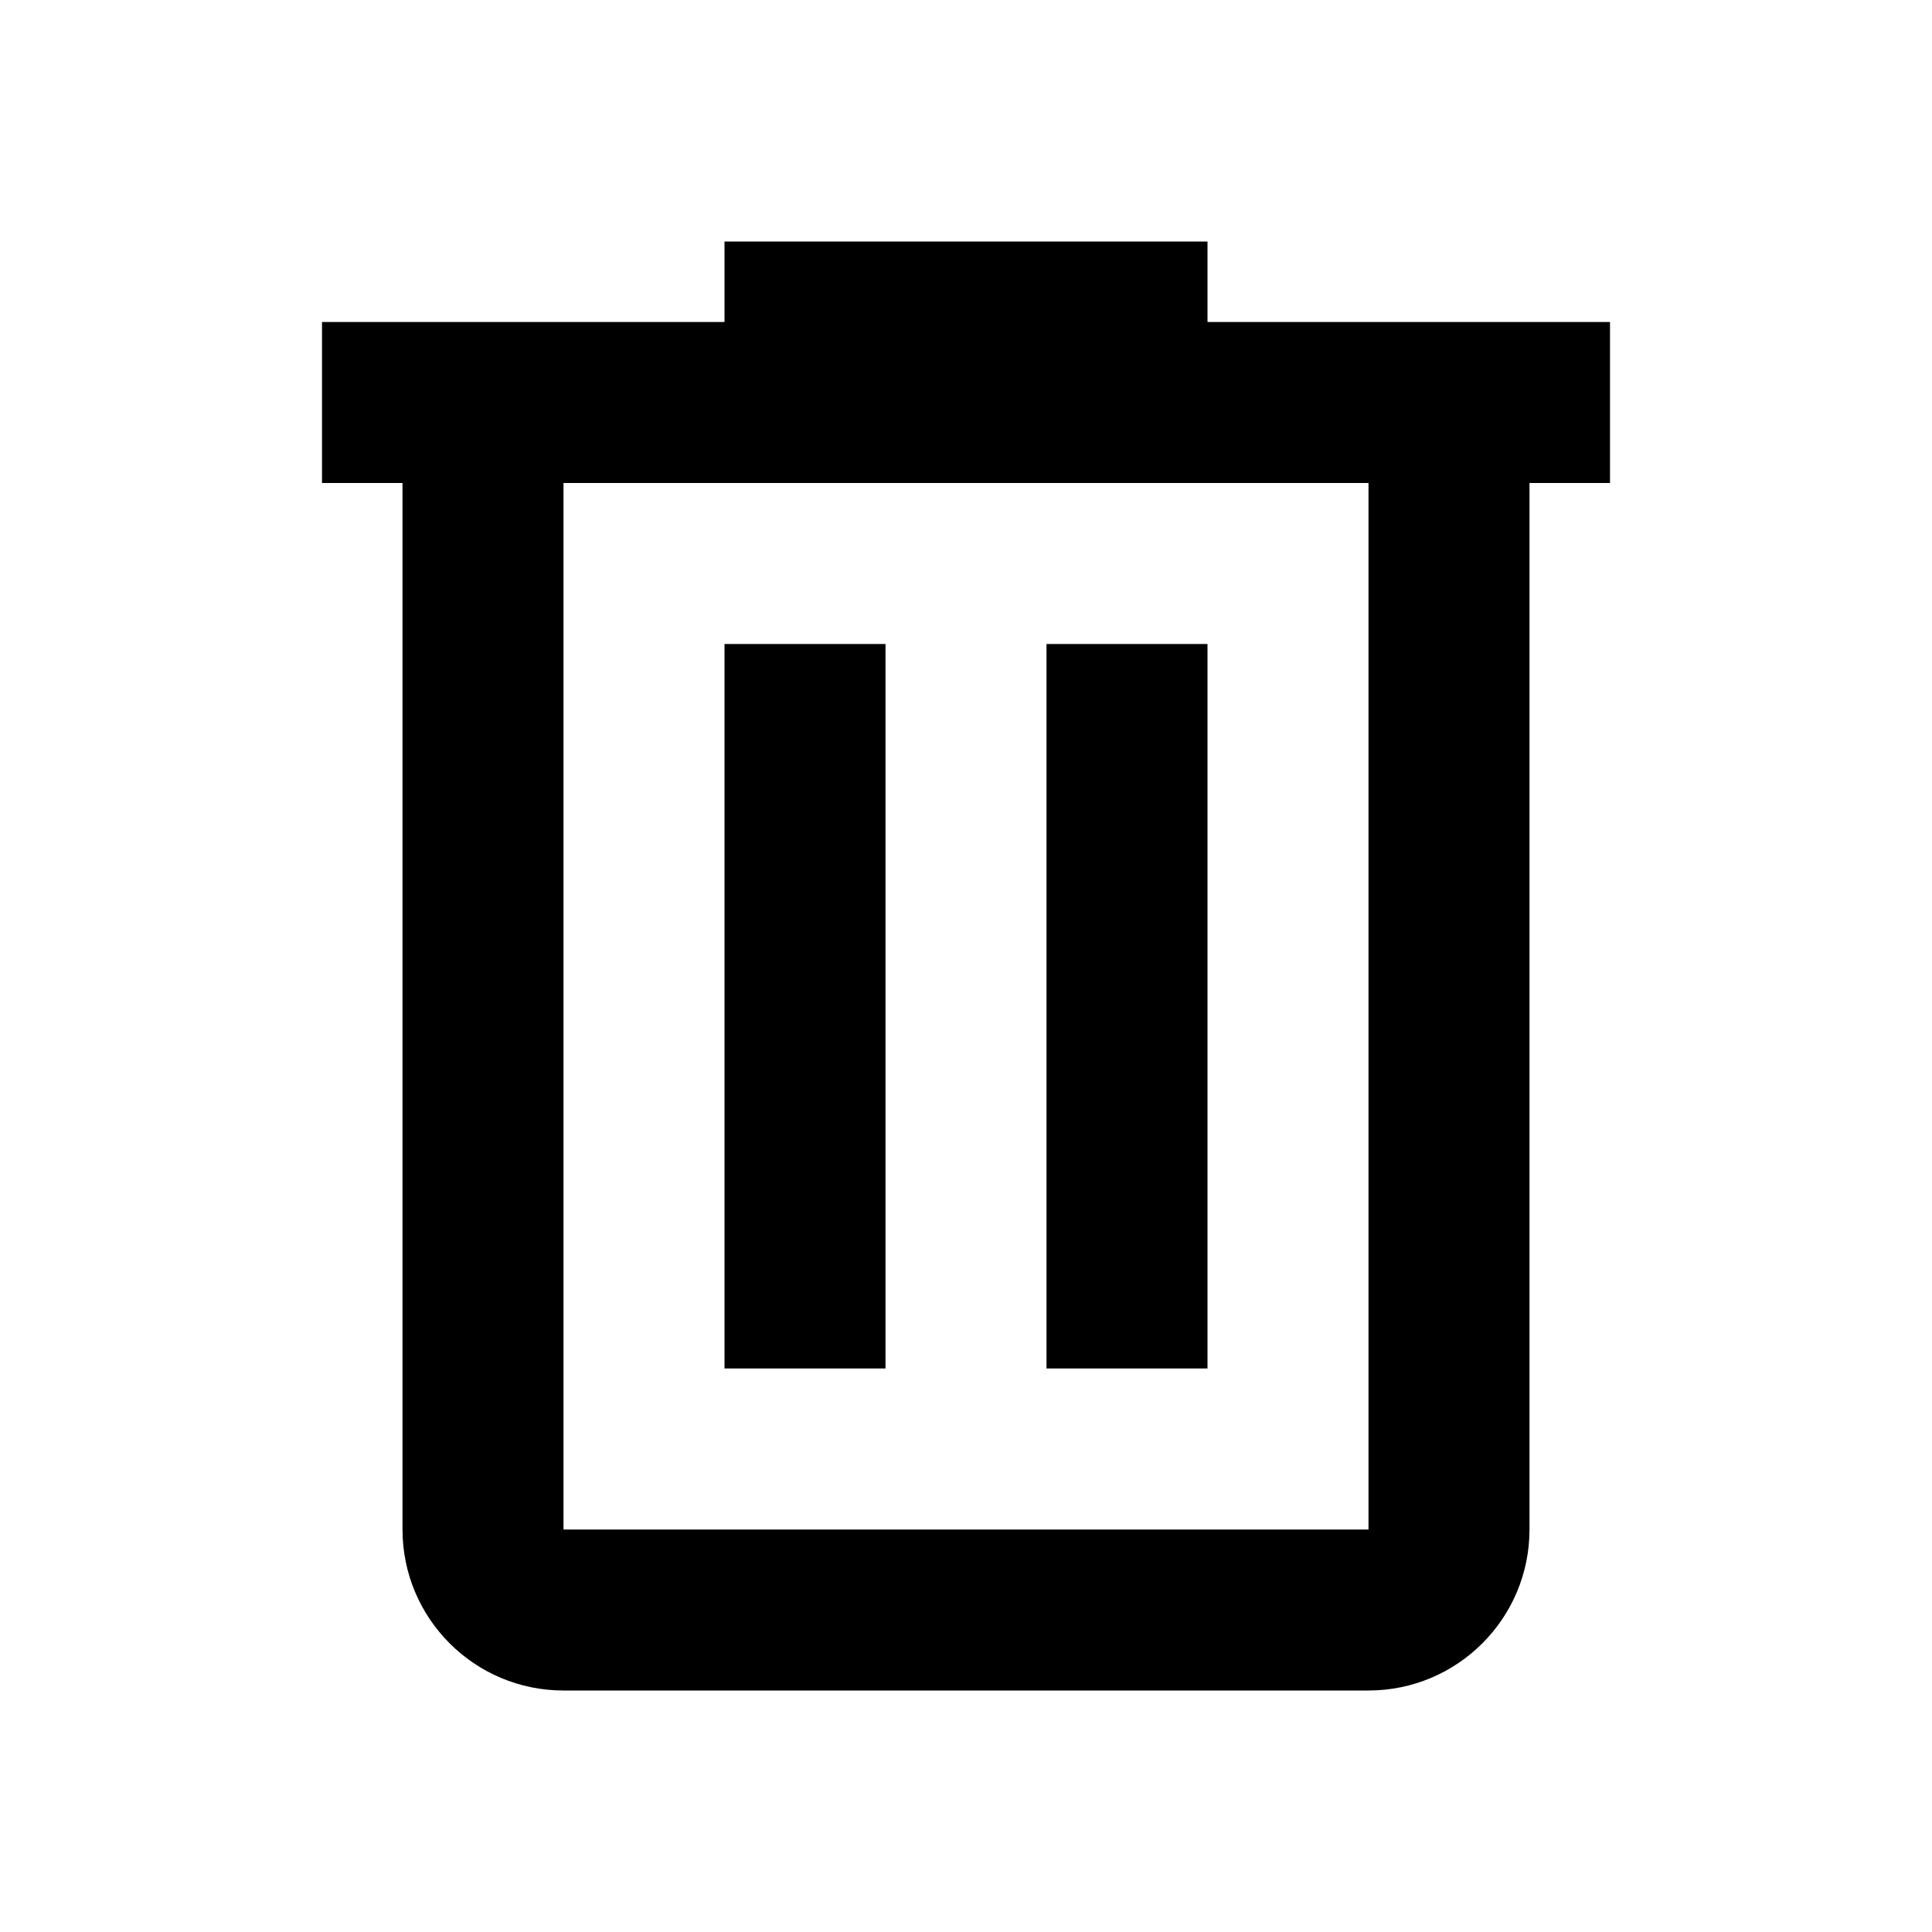
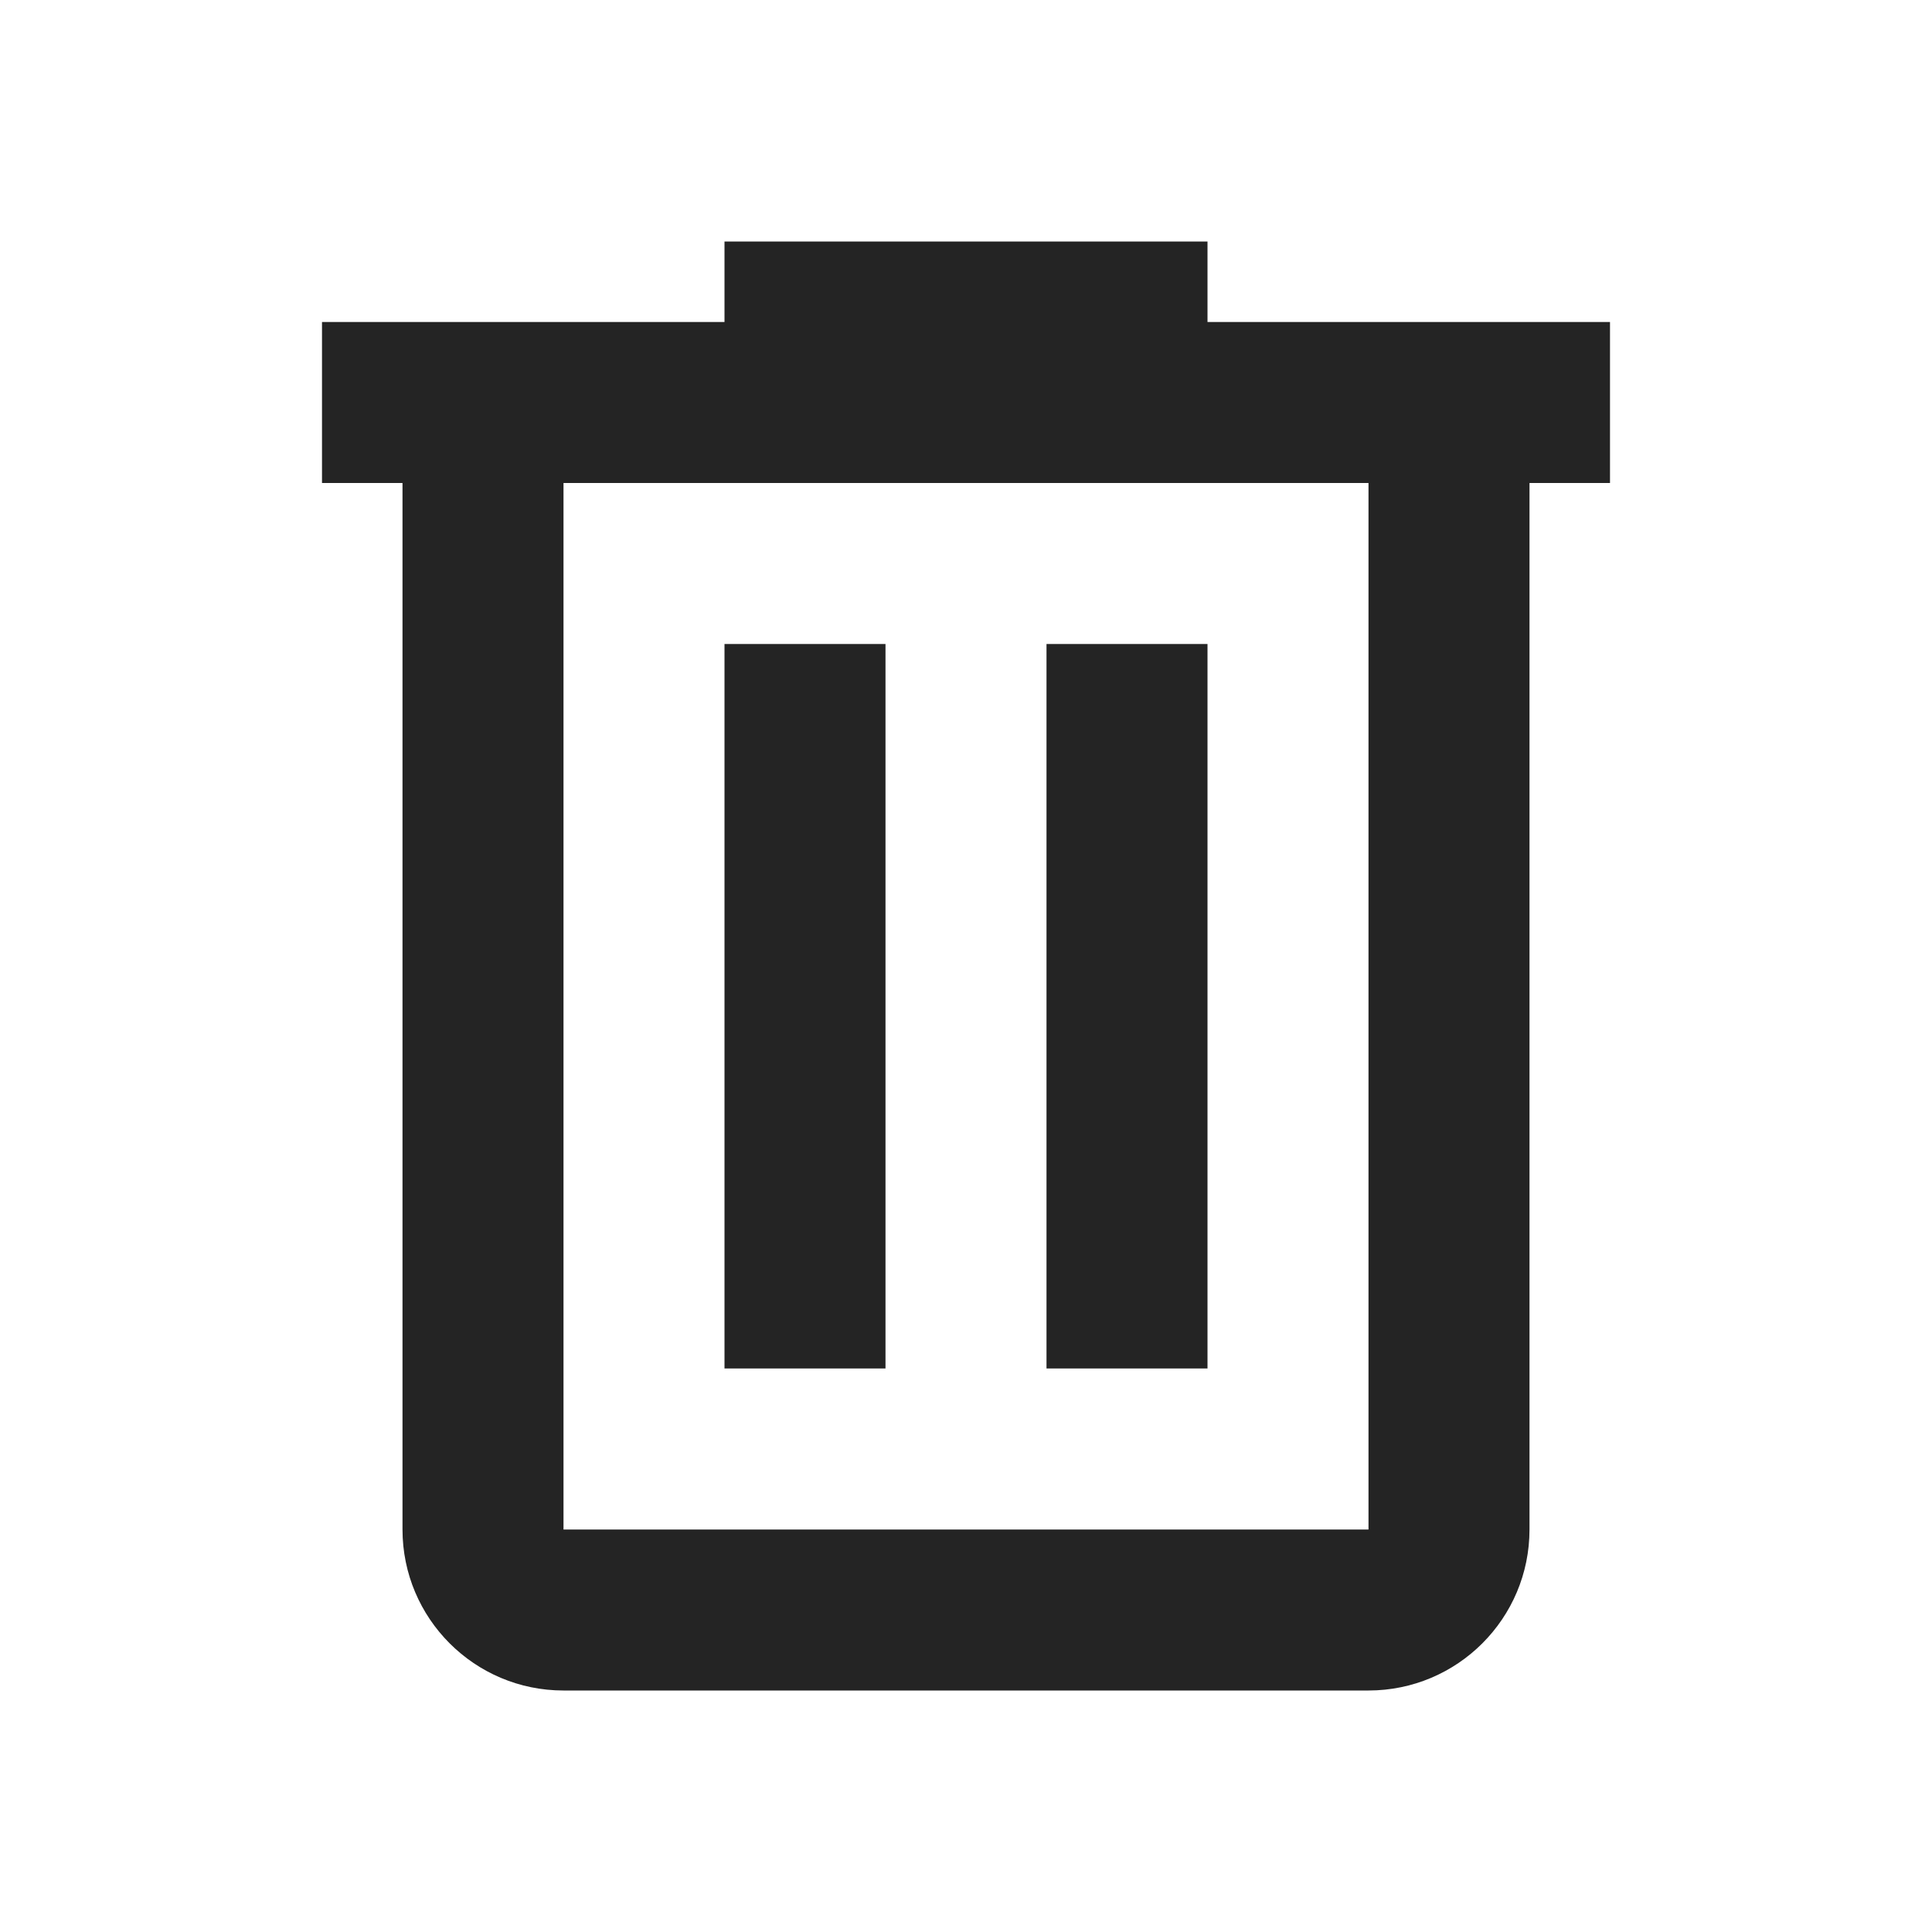
<svg xmlns="http://www.w3.org/2000/svg" viewBox="0 0 24 24">
-   <path d="M9,3V4H4V6H5V19A2,2 0 0,0 7,21H17A2,2 0 0,0 19,19V6H20V4H15V3H9M7,6H17V19H7V6M9,8V17H11V8H9M13,8V17H15V8H13Z" />
+   <path d="M9,3V4H4V6H5V19A2,2 0 0,0 7,21H17A2,2 0 0,0 19,19V6H20V4H15V3H9M7,6H17V19H7V6M9,8V17H11V8H9M13,8V17H15V8H13Z" fill="rgb(36, 36, 36)" />
</svg>
